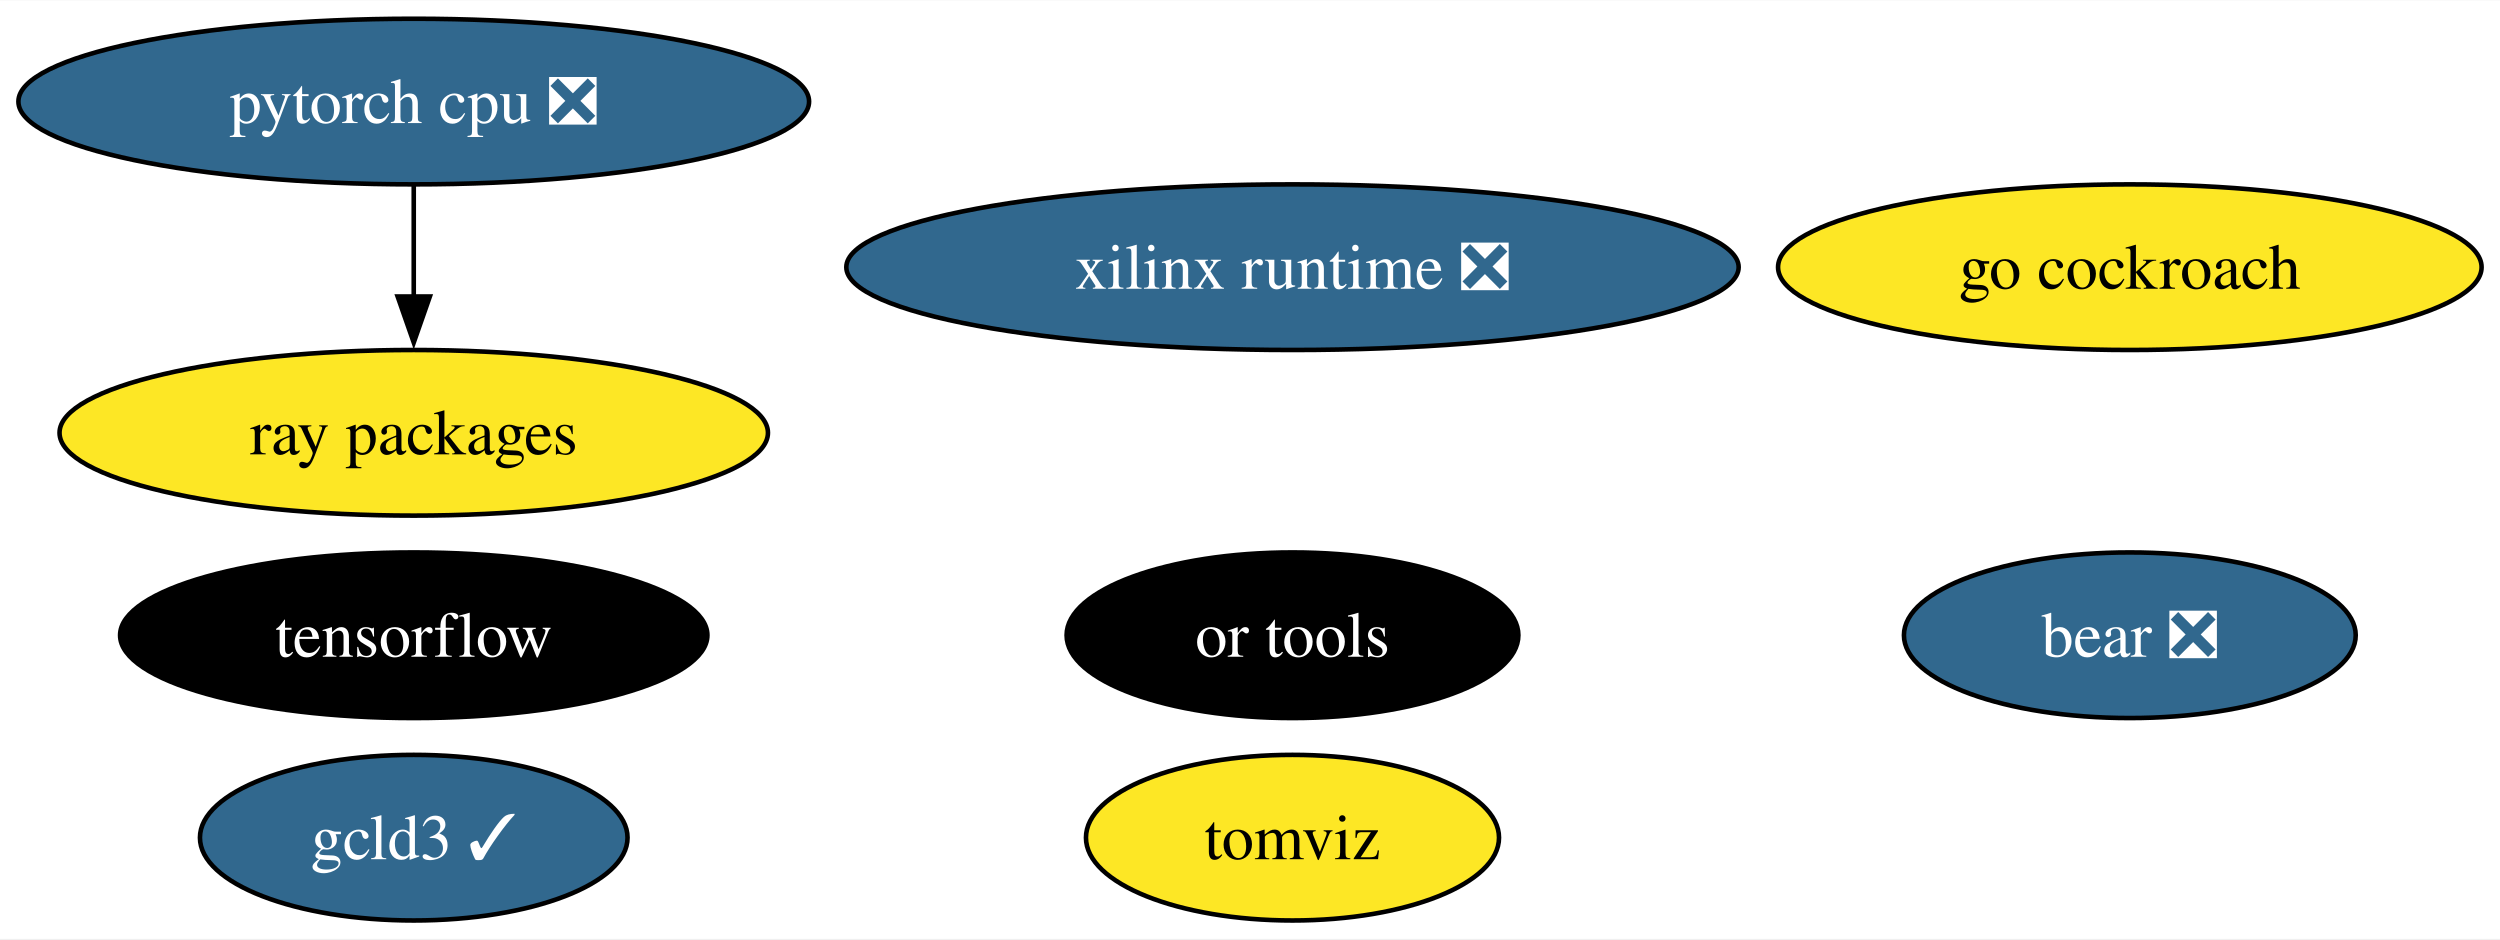
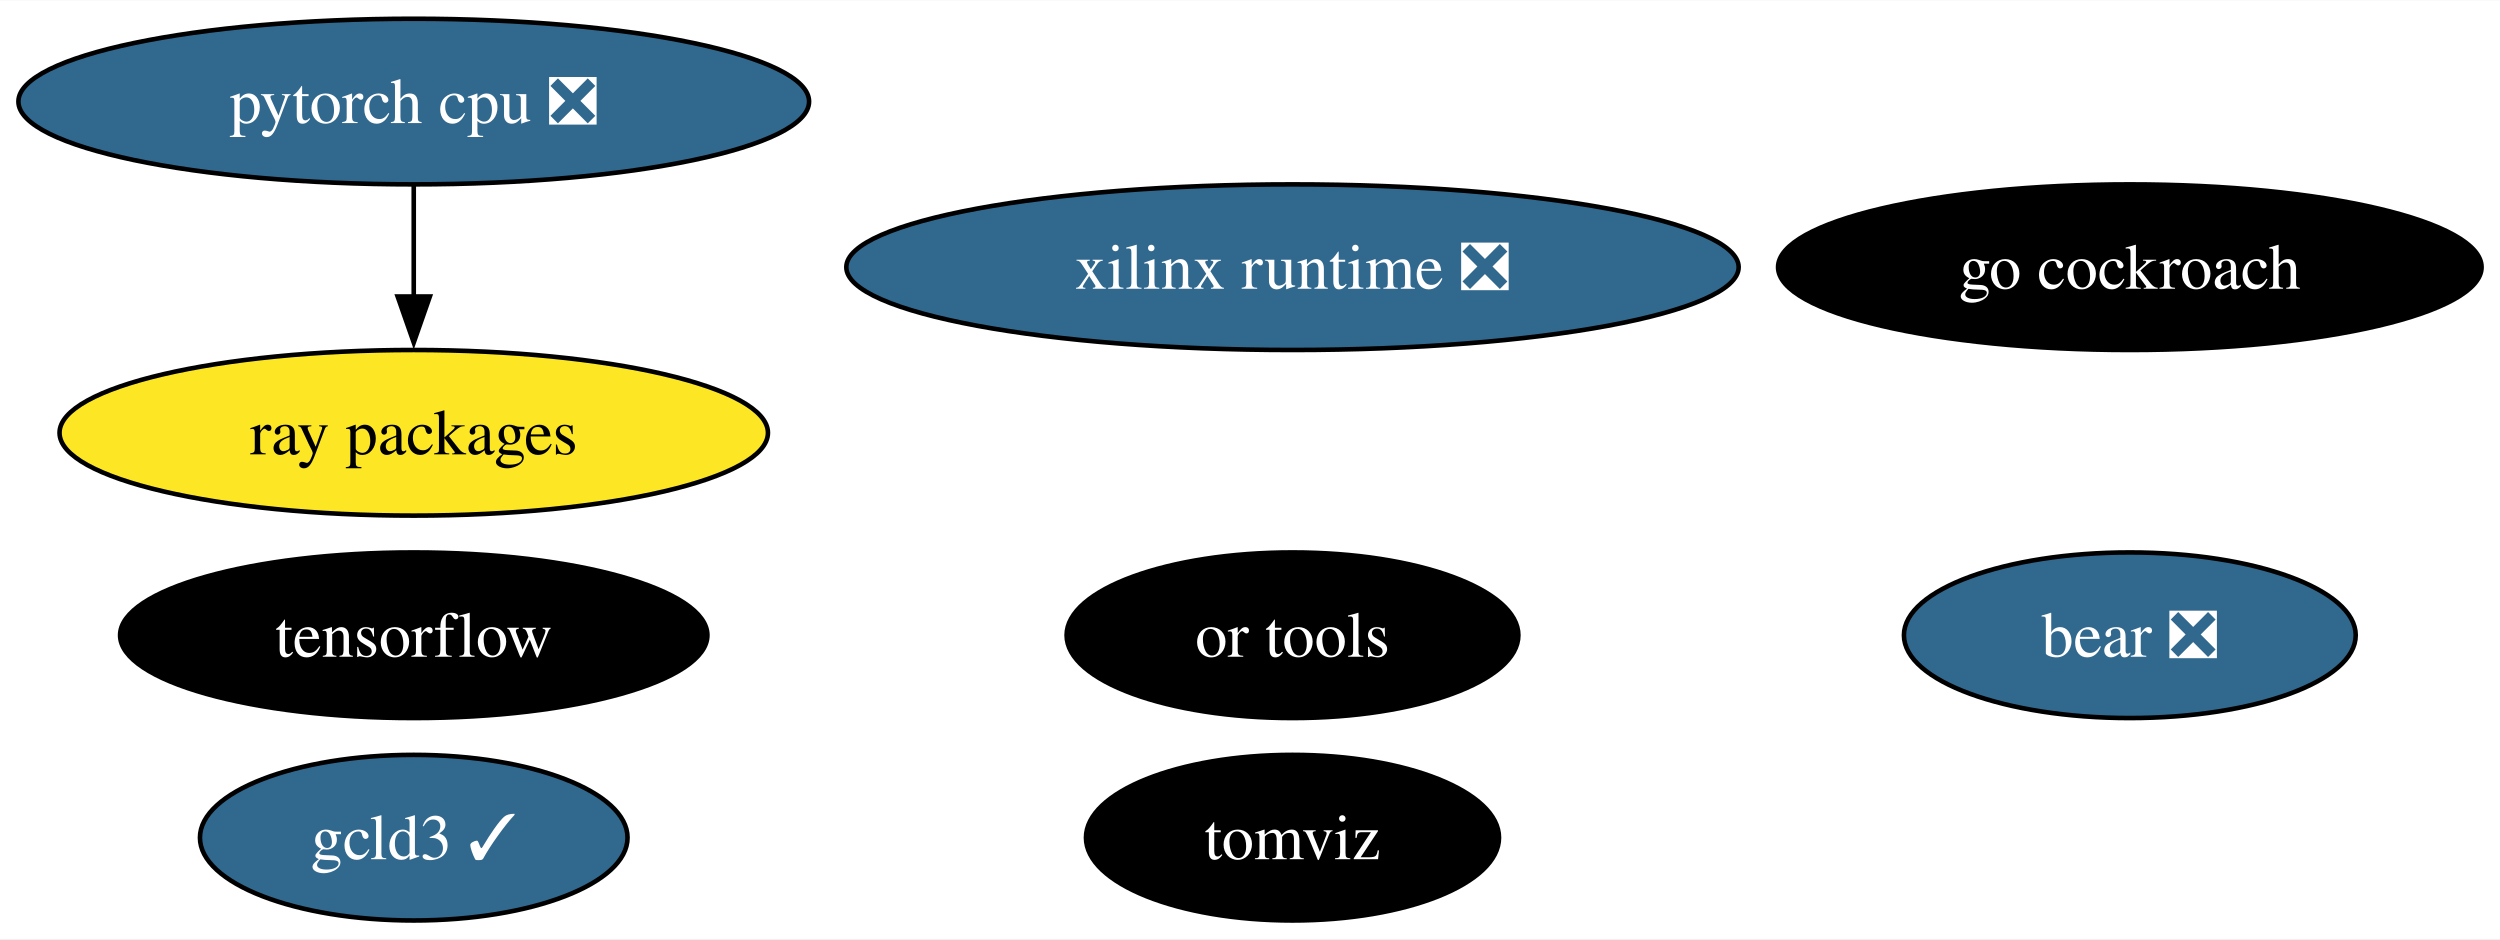
<svg xmlns="http://www.w3.org/2000/svg" xmlns:xlink="http://www.w3.org/1999/xlink" width="543pt" height="204pt" viewBox="0.00 0.00 543.39 204.00">
  <g id="graph0" class="graph" transform="scale(1 1) rotate(0) translate(4 200)">
    <polygon fill="white" stroke="none" points="-4,4 -4,-200 539.39,-200 539.39,4 -4,4" />
    <g id="node1" class="node">
      <g id="a_node1">
        <a xlink:href="https://github.com/conda-forge/tensorflow-feedstock" xlink:title="tensorflow">
          <ellipse fill="#000000" stroke="black" cx="85.93" cy="-62" rx="63.83" ry="18" />
          <text text-anchor="middle" x="85.93" y="-57.33" font-family="Times,serif" font-size="14.00" fill="white">tensorflow</text>
        </a>
      </g>
    </g>
    <g id="node2" class="node">
      <g id="a_node2">
        <a xlink:href="https://github.com/conda-forge/pytorch-cpu-feedstock/pull/227" xlink:title="pytorch cpu ❎">
          <ellipse fill="#31688e" stroke="black" cx="85.93" cy="-178" rx="85.93" ry="18" />
          <text text-anchor="middle" x="85.93" y="-173.32" font-family="Times,serif" font-size="14.00" fill="white">pytorch cpu ❎</text>
        </a>
      </g>
    </g>
    <g id="node4" class="node">
      <g id="a_node4">
        <a xlink:href="https://github.com/conda-forge/ray-packages-feedstock" xlink:title="ray packages">
          <ellipse fill="#fde725" stroke="black" cx="85.93" cy="-106" rx="76.99" ry="18" />
          <text text-anchor="middle" x="85.93" y="-101.33" font-family="Times,serif" font-size="14.00">ray packages</text>
        </a>
      </g>
    </g>
    <g id="edge1" class="edge">
      <path fill="none" stroke="black" d="M85.93,-159.7C85.93,-152.41 85.93,-143.73 85.93,-135.54" />
      <polygon fill="black" stroke="black" points="89.43,-135.62 85.93,-125.62 82.43,-135.62 89.43,-135.62" />
    </g>
    <g id="node3" class="node">
      <g id="a_node3">
        <a xlink:href="https://github.com/conda-forge/go-cockroach-feedstock" xlink:title="go cockroach">
-           <ellipse fill="#fde725" stroke="black" cx="458.93" cy="-142" rx="76.46" ry="18" />
-           <text text-anchor="middle" x="458.93" y="-137.32" font-family="Times,serif" font-size="14.00">go cockroach</text>
+           <ellipse fill="#000000" stroke="black" cx="458.93" cy="-142" rx="76.46" ry="18" />
+           <text text-anchor="middle" x="458.93" y="-137.32" font-family="Times,serif" font-size="14.00" fill="white">go cockroach</text>
        </a>
      </g>
    </g>
    <g id="node5" class="node">
      <g id="a_node5">
        <a xlink:href="https://github.com/conda-forge/tomviz-feedstock" xlink:title="tomviz">
-           <ellipse fill="#fde725" stroke="black" cx="276.93" cy="-18" rx="44.89" ry="18" />
-           <text text-anchor="middle" x="276.93" y="-13.32" font-family="Times,serif" font-size="14.00">tomviz</text>
+           <ellipse fill="#000000" stroke="black" cx="276.93" cy="-18" rx="44.89" ry="18" />
+           <text text-anchor="middle" x="276.93" y="-13.32" font-family="Times,serif" font-size="14.00" fill="white">tomviz</text>
        </a>
      </g>
    </g>
    <g id="node6" class="node">
      <g id="a_node6">
        <a xlink:href="https://github.com/conda-forge/or-tools-feedstock" xlink:title="or tools">
          <ellipse fill="#000000" stroke="black" cx="276.93" cy="-62" rx="49.1" ry="18" />
          <text text-anchor="middle" x="276.93" y="-57.33" font-family="Times,serif" font-size="14.00" fill="white">or tools</text>
        </a>
      </g>
    </g>
    <g id="node7" class="node">
      <g id="a_node7">
        <a xlink:href="https://github.com/conda-forge/bear-feedstock/pull/46" xlink:title="bear ❎">
          <ellipse fill="#31688e" stroke="black" cx="458.93" cy="-62" rx="49.1" ry="18" />
          <text text-anchor="middle" x="458.93" y="-57.33" font-family="Times,serif" font-size="14.00" fill="white">bear ❎</text>
        </a>
      </g>
    </g>
    <g id="node8" class="node">
      <g id="a_node8">
        <a xlink:href="https://github.com/conda-forge/xilinx-runtime-feedstock/pull/33" xlink:title="xilinx runtime ❎">
          <ellipse fill="#31688e" stroke="black" cx="276.93" cy="-142" rx="96.98" ry="18" />
          <text text-anchor="middle" x="276.93" y="-137.32" font-family="Times,serif" font-size="14.00" fill="white">xilinx runtime ❎</text>
        </a>
      </g>
    </g>
    <g id="node9" class="node">
      <g id="a_node9">
        <a xlink:href="https://github.com/conda-forge/gcld3-feedstock/pull/8" xlink:title="gcld3 ✓">
          <ellipse fill="#31688e" stroke="black" cx="85.93" cy="-18" rx="46.47" ry="18" />
          <text text-anchor="middle" x="85.93" y="-13.32" font-family="Times,serif" font-size="14.00" fill="white">gcld3 ✓</text>
        </a>
      </g>
    </g>
  </g>
</svg>
